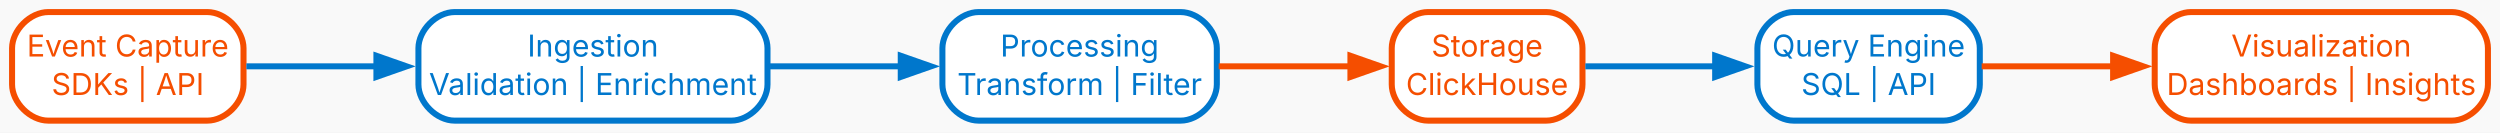
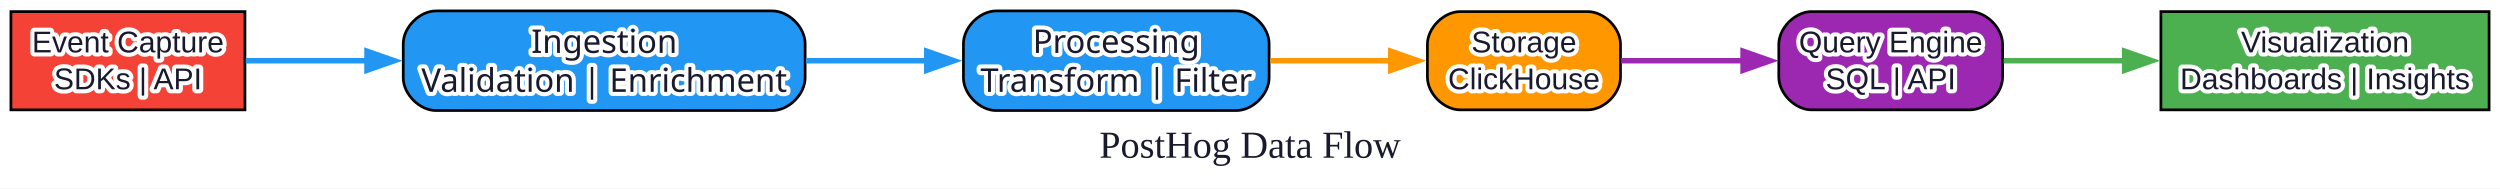
- <svg xmlns="http://www.w3.org/2000/svg" width="829pt" height="44pt" viewBox="0.00 0.00 829.00 44.00">
-   <g id="graph0" class="graph" transform="scale(1 1) rotate(0) translate(4 40)">
-     <polygon fill="#f9f9f9" stroke="none" points="-4,4 -4,-40 825,-40 825,4 -4,4" />
+ <svg xmlns="http://www.w3.org/2000/svg" width="916pt" height="69pt" viewBox="0.00 0.00 916.00 69.00">
+   <style>
+ 
+ text { paint-order: stroke; stroke: #ffffff; stroke-width: 3px; stroke-linejoin: round; fill: #1a1a2e; }
+ </style>
+   <g id="graph0" class="graph" transform="scale(1 1) rotate(0) translate(4 65)">
+     <polygon fill="white" stroke="none" points="-4,4 -4,-65 912,-65 912,4 -4,4" />
+     <text xml:space="preserve" text-anchor="middle" x="454" y="-7.2" font-family="Times New Roman,serif" font-size="14.00">PostHog Data Flow</text>
    <g id="node1" class="node">
-       <path fill="#ffffff" stroke="#f54e00" stroke-width="2" d="M64.75,-36C64.75,-36 12,-36 12,-36 6,-36 0,-30 0,-24 0,-24 0,-12 0,-12 0,-6 6,0 12,0 12,0 64.75,0 64.75,0 70.75,0 76.75,-6 76.75,-12 76.75,-12 76.75,-24 76.75,-24 76.75,-30 70.75,-36 64.75,-36" />
-       <text xml:space="preserve" text-anchor="middle" x="38.38" y="-21.25" font-family="Inter" font-size="10.00" fill="#f54e00">Event Capture</text>
-       <text xml:space="preserve" text-anchor="middle" x="38.38" y="-8.5" font-family="Inter" font-size="10.00" fill="#f54e00">SDKs | API</text>
+       <polygon fill="#f44336" stroke="black" points="85.75,-60.75 0,-60.75 0,-24.75 85.75,-24.75 85.75,-60.75" />
+       <text xml:space="preserve" text-anchor="middle" x="42.88" y="-45.8" font-family="Arial" font-size="11.00" fill="white">Event Capture</text>
+       <text xml:space="preserve" text-anchor="middle" x="42.88" y="-32.3" font-family="Arial" font-size="11.00" fill="white">SDKs | API</text>
    </g>
    <g id="node2" class="node">
-       <path fill="#ffffff" stroke="#0077cc" stroke-width="2" d="M238.5,-36C238.5,-36 146.75,-36 146.75,-36 140.75,-36 134.75,-30 134.75,-24 134.75,-24 134.75,-12 134.75,-12 134.75,-6 140.75,0 146.75,0 146.75,0 238.5,0 238.5,0 244.5,0 250.5,-6 250.5,-12 250.5,-12 250.5,-24 250.5,-24 250.5,-30 244.5,-36 238.5,-36" />
-       <text xml:space="preserve" text-anchor="middle" x="192.62" y="-21.25" font-family="Inter" font-size="10.00" fill="#0077cc">Ingestion</text>
-       <text xml:space="preserve" text-anchor="middle" x="192.62" y="-8.5" font-family="Inter" font-size="10.00" fill="#0077cc">Validation | Enrichment</text>
+       <path fill="#2196f3" stroke="black" d="M279,-61C279,-61 155.75,-61 155.75,-61 149.75,-61 143.75,-55 143.75,-49 143.75,-49 143.75,-36.5 143.75,-36.5 143.75,-30.5 149.75,-24.5 155.75,-24.5 155.75,-24.5 279,-24.5 279,-24.5 285,-24.5 291,-30.5 291,-36.5 291,-36.5 291,-49 291,-49 291,-55 285,-61 279,-61" />
+       <text xml:space="preserve" text-anchor="middle" x="217.38" y="-45.6" font-family="Arial Bold" font-size="12.00" fill="white">Ingestion</text>
+       <text xml:space="preserve" text-anchor="middle" x="217.38" y="-31.35" font-family="Arial Bold" font-size="12.00" fill="white">Validation | Enrichment</text>
    </g>
    <g id="edge1" class="edge">
-       <path fill="none" stroke="#0077cc" stroke-width="2" d="M77.7,-18C77.7,-18 120.82,-18 120.82,-18" />
-       <polygon fill="#0077cc" stroke="#0077cc" stroke-width="2" points="120.82,-21.5 130.82,-18 120.82,-14.5 120.82,-21.5" />
+       <path fill="none" stroke="#2196f3" stroke-width="2" d="M86.01,-42.75C86.01,-42.75 130.46,-42.75 130.46,-42.75" />
+       <polygon fill="#2196f3" stroke="#2196f3" stroke-width="2" points="130.46,-46.25 140.46,-42.75 130.46,-39.25 130.46,-46.25" />
    </g>
    <g id="node3" class="node">
-       <path fill="#ffffff" stroke="#0077cc" stroke-width="2" d="M387.5,-36C387.5,-36 320.5,-36 320.5,-36 314.5,-36 308.5,-30 308.5,-24 308.5,-24 308.5,-12 308.5,-12 308.5,-6 314.5,0 320.5,0 320.5,0 387.5,0 387.5,0 393.5,0 399.5,-6 399.5,-12 399.5,-12 399.5,-24 399.5,-24 399.5,-30 393.5,-36 387.5,-36" />
-       <text xml:space="preserve" text-anchor="middle" x="354" y="-21.25" font-family="Inter" font-size="10.00" fill="#0077cc">Processing</text>
-       <text xml:space="preserve" text-anchor="middle" x="354" y="-8.5" font-family="Inter" font-size="10.00" fill="#0077cc">Transform | Filter</text>
+       <path fill="#2196f3" stroke="black" d="M449,-61C449,-61 361,-61 361,-61 355,-61 349,-55 349,-49 349,-49 349,-36.5 349,-36.5 349,-30.5 355,-24.5 361,-24.5 361,-24.5 449,-24.5 449,-24.5 455,-24.5 461,-30.5 461,-36.5 461,-36.5 461,-49 461,-49 461,-55 455,-61 449,-61" />
+       <text xml:space="preserve" text-anchor="middle" x="405" y="-45.6" font-family="Arial Bold" font-size="12.00" fill="white">Processing</text>
+       <text xml:space="preserve" text-anchor="middle" x="405" y="-31.35" font-family="Arial Bold" font-size="12.00" fill="white">Transform | Filter</text>
    </g>
    <g id="edge2" class="edge">
-       <path fill="none" stroke="#0077cc" stroke-width="2" d="M251.34,-18C251.34,-18 294.69,-18 294.69,-18" />
-       <polygon fill="#0077cc" stroke="#0077cc" stroke-width="2" points="294.69,-21.5 304.69,-18 294.69,-14.5 294.69,-21.5" />
+       <path fill="none" stroke="#2196f3" stroke-width="2" d="M291.26,-42.75C291.26,-42.75 335.56,-42.75 335.56,-42.75" />
+       <polygon fill="#2196f3" stroke="#2196f3" stroke-width="2" points="335.56,-46.25 345.56,-42.75 335.56,-39.25 335.56,-46.25" />
    </g>
    <g id="node4" class="node">
-       <path fill="#ffffff" stroke="#f54e00" stroke-width="2" d="M508.75,-36C508.75,-36 469.5,-36 469.5,-36 463.5,-36 457.5,-30 457.5,-24 457.5,-24 457.5,-12 457.5,-12 457.5,-6 463.5,0 469.5,0 469.5,0 508.75,0 508.75,0 514.75,0 520.75,-6 520.75,-12 520.75,-12 520.75,-24 520.75,-24 520.75,-30 514.75,-36 508.75,-36" />
-       <text xml:space="preserve" text-anchor="middle" x="489.12" y="-21.25" font-family="Inter" font-size="10.00" fill="#f54e00">Storage</text>
-       <text xml:space="preserve" text-anchor="middle" x="489.12" y="-8.5" font-family="Inter" font-size="10.00" fill="#f54e00">ClickHouse</text>
+       <path fill="#ff9800" stroke="black" d="M577.75,-60.75C577.75,-60.75 531,-60.75 531,-60.75 525,-60.75 519,-54.75 519,-48.75 519,-48.75 519,-36.75 519,-36.75 519,-30.75 525,-24.75 531,-24.75 531,-24.75 577.75,-24.75 577.75,-24.75 583.75,-24.75 589.75,-30.75 589.75,-36.75 589.75,-36.75 589.75,-48.75 589.75,-48.75 589.75,-54.75 583.75,-60.75 577.75,-60.75" />
+       <text xml:space="preserve" text-anchor="middle" x="554.38" y="-45.8" font-family="Arial" font-size="11.00" fill="white">Storage</text>
+       <text xml:space="preserve" text-anchor="middle" x="554.38" y="-32.3" font-family="Arial" font-size="11.00" fill="white">ClickHouse</text>
    </g>
    <g id="edge3" class="edge">
-       <path fill="none" stroke="#f54e00" stroke-width="2" d="M400.12,-18C400.12,-18 443.8,-18 443.8,-18" />
-       <polygon fill="#f54e00" stroke="#f54e00" stroke-width="2" points="443.8,-21.5 453.8,-18 443.8,-14.5 443.8,-21.5" />
+       <path fill="none" stroke="#ff9800" stroke-width="2" d="M461.47,-42.75C461.47,-42.75 505.58,-42.75 505.58,-42.75" />
+       <polygon fill="#ff9800" stroke="#ff9800" stroke-width="2" points="505.58,-46.25 515.58,-42.75 505.58,-39.25 505.58,-46.25" />
    </g>
    <g id="node5" class="node">
-       <path fill="#ffffff" stroke="#0077cc" stroke-width="2" d="M640.5,-36C640.5,-36 590.75,-36 590.75,-36 584.75,-36 578.75,-30 578.75,-24 578.75,-24 578.75,-12 578.75,-12 578.75,-6 584.75,0 590.75,0 590.75,0 640.5,0 640.5,0 646.5,0 652.5,-6 652.5,-12 652.5,-12 652.5,-24 652.5,-24 652.5,-30 646.5,-36 640.5,-36" />
-       <text xml:space="preserve" text-anchor="middle" x="615.62" y="-21.25" font-family="Inter" font-size="10.00" fill="#0077cc">Query Engine</text>
-       <text xml:space="preserve" text-anchor="middle" x="615.62" y="-8.5" font-family="Inter" font-size="10.00" fill="#0077cc">SQL | API</text>
+       <path fill="#9c27b0" stroke="black" d="M717.75,-60.75C717.75,-60.75 659.75,-60.75 659.75,-60.75 653.75,-60.75 647.75,-54.75 647.75,-48.75 647.75,-48.75 647.75,-36.75 647.75,-36.75 647.75,-30.75 653.75,-24.75 659.75,-24.75 659.75,-24.75 717.75,-24.75 717.75,-24.75 723.75,-24.75 729.75,-30.75 729.75,-36.75 729.75,-36.75 729.75,-48.75 729.75,-48.75 729.75,-54.75 723.75,-60.75 717.75,-60.75" />
+       <text xml:space="preserve" text-anchor="middle" x="688.75" y="-45.8" font-family="Arial" font-size="11.00" fill="white">Query Engine</text>
+       <text xml:space="preserve" text-anchor="middle" x="688.75" y="-32.3" font-family="Arial" font-size="11.00" fill="white">SQL | API</text>
    </g>
    <g id="edge4" class="edge">
-       <path fill="none" stroke="#0077cc" stroke-width="2" d="M521.7,-18C521.7,-18 564.75,-18 564.75,-18" />
-       <polygon fill="#0077cc" stroke="#0077cc" stroke-width="2" points="564.75,-21.5 574.75,-18 564.75,-14.5 564.75,-21.5" />
+       <path fill="none" stroke="#9c27b0" stroke-width="2" d="M590.03,-42.75C590.03,-42.75 634.66,-42.75 634.66,-42.75" />
+       <polygon fill="#9c27b0" stroke="#9c27b0" stroke-width="2" points="634.66,-46.25 644.66,-42.75 634.66,-39.25 634.66,-46.25" />
    </g>
    <g id="node6" class="node">
-       <path fill="#ffffff" stroke="#f54e00" stroke-width="2" d="M809,-36C809,-36 722.5,-36 722.5,-36 716.5,-36 710.5,-30 710.5,-24 710.5,-24 710.5,-12 710.5,-12 710.5,-6 716.5,0 722.5,0 722.5,0 809,0 809,0 815,0 821,-6 821,-12 821,-12 821,-24 821,-24 821,-30 815,-36 809,-36" />
-       <text xml:space="preserve" text-anchor="middle" x="765.75" y="-21.25" font-family="Inter" font-size="10.00" fill="#f54e00">Visualization</text>
-       <text xml:space="preserve" text-anchor="middle" x="765.75" y="-8.5" font-family="Inter" font-size="10.00" fill="#f54e00">Dashboards | Insights</text>
+       <polygon fill="#4caf50" stroke="black" points="908,-60.75 787.75,-60.75 787.75,-24.75 908,-24.75 908,-60.75" />
+       <text xml:space="preserve" text-anchor="middle" x="847.88" y="-45.8" font-family="Arial" font-size="11.00" fill="white">Visualization</text>
+       <text xml:space="preserve" text-anchor="middle" x="847.88" y="-32.3" font-family="Arial" font-size="11.00" fill="white">Dashboards | Insights</text>
    </g>
    <g id="edge5" class="edge">
-       <path fill="none" stroke="#f54e00" stroke-width="2" d="M653.12,-18C653.12,-18 696.71,-18 696.71,-18" />
-       <polygon fill="#f54e00" stroke="#f54e00" stroke-width="2" points="696.71,-21.5 706.71,-18 696.71,-14.5 696.71,-21.5" />
+       <path fill="none" stroke="#4caf50" stroke-width="2" d="M730.14,-42.75C730.14,-42.75 774.48,-42.75 774.48,-42.75" />
+       <polygon fill="#4caf50" stroke="#4caf50" stroke-width="2" points="774.48,-46.25 784.48,-42.75 774.48,-39.25 774.48,-46.25" />
    </g>
  </g>
</svg>
